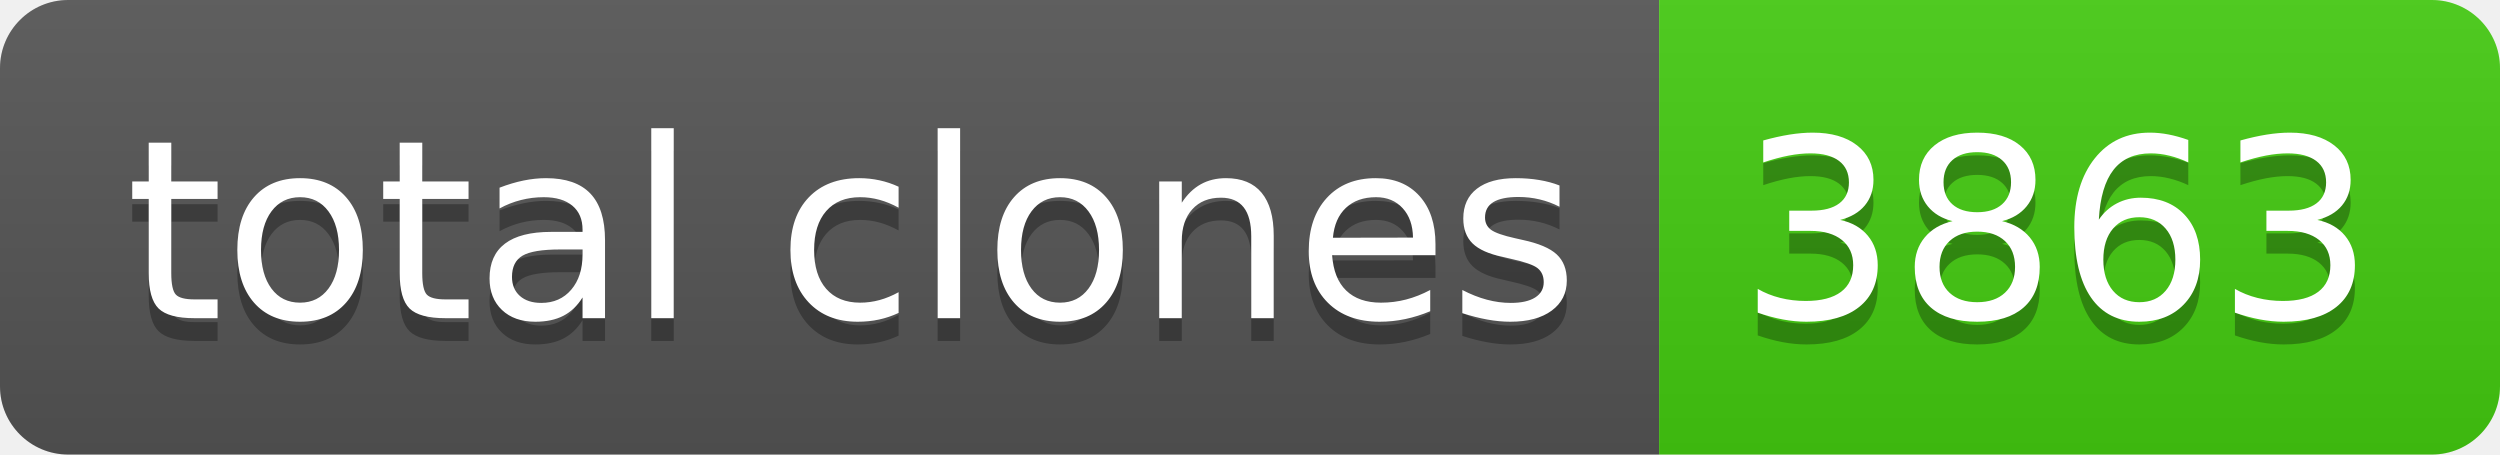
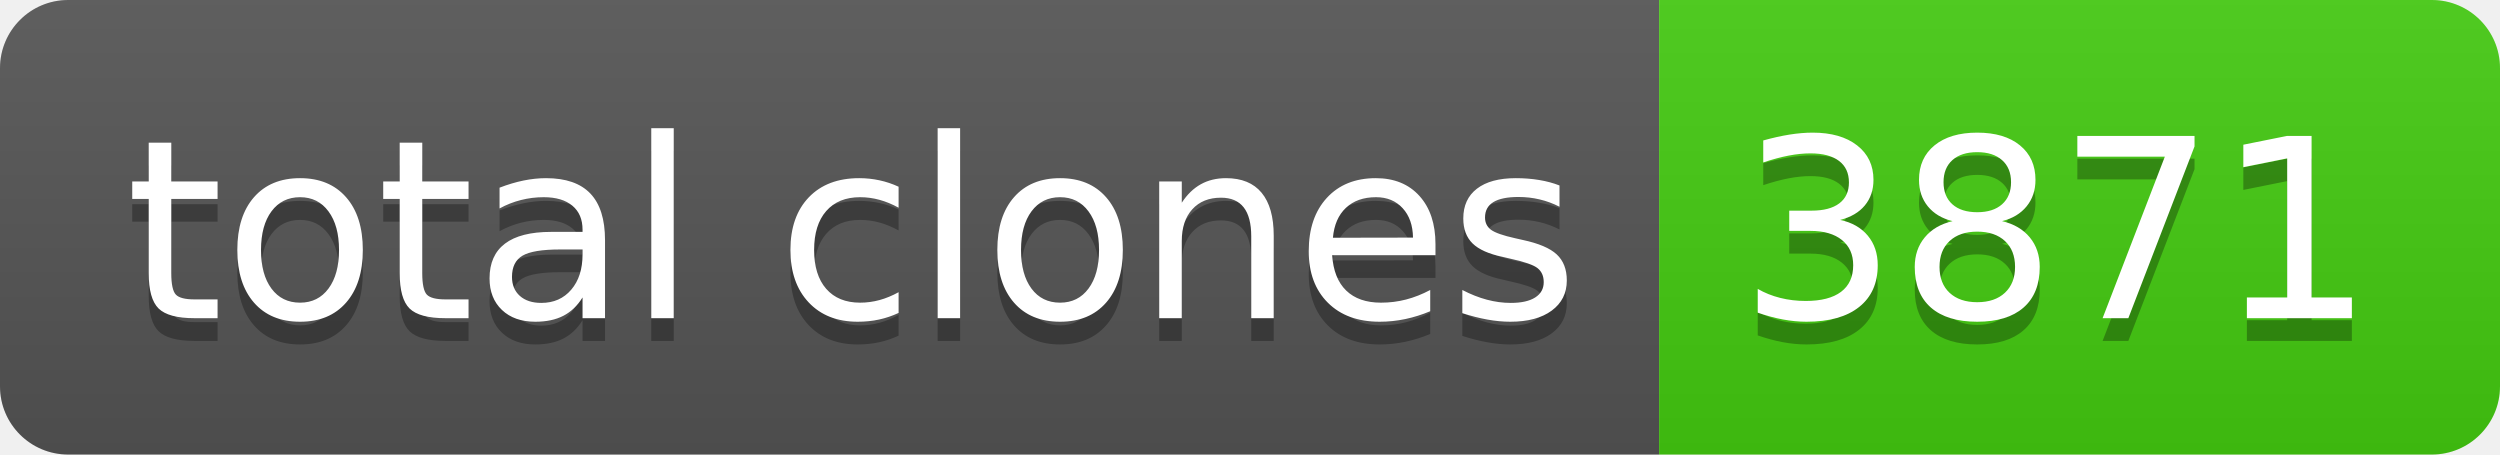
- <svg xmlns="http://www.w3.org/2000/svg" width="110" height="20" role="img" aria-label="total clones: 3863">
+ <svg xmlns="http://www.w3.org/2000/svg" width="110" height="20" role="img" aria-label="total clones: 3871">
  <linearGradient id="s" x2="0" y2="100%">
    <stop offset="0" stop-color="#bbb" stop-opacity=".1" />
    <stop offset="1" stop-opacity=".1" />
  </linearGradient>
  <clipPath id="r">
    <rect width="110" height="20" rx="3" fill="#fff" />
  </clipPath>
  <g clip-path="url(#r)">
    <rect width="73" height="20" fill="#555" />
    <rect x="73" width="37" height="20" fill="#4c1" />
    <rect width="110" height="20" fill="url(#s)" />
  </g>
  <g fill="#fff" text-anchor="middle" font-family="Verdana,Geneva,DejaVu Sans,sans-serif" text-rendering="geometricPrecision" font-size="110">
    <text aria-hidden="true" x="375" y="150" fill="#010101" fill-opacity=".3" transform="scale(.1)" textLength="630">total clones</text>
    <text x="375" y="140" transform="scale(.1)" fill="#fff" textLength="630">total clones</text>
-     <text aria-hidden="true" x="905" y="150" fill="#010101" fill-opacity=".3" transform="scale(.1)" textLength="270">3863</text>
-     <text x="905" y="140" transform="scale(.1)" fill="#fff" textLength="270">3863</text>
+     <text aria-hidden="true" x="905" y="150" fill="#010101" fill-opacity=".3" transform="scale(.1)" textLength="270">3871</text>
+     <text x="905" y="140" transform="scale(.1)" fill="#fff" textLength="270">3871</text>
  </g>
</svg>
